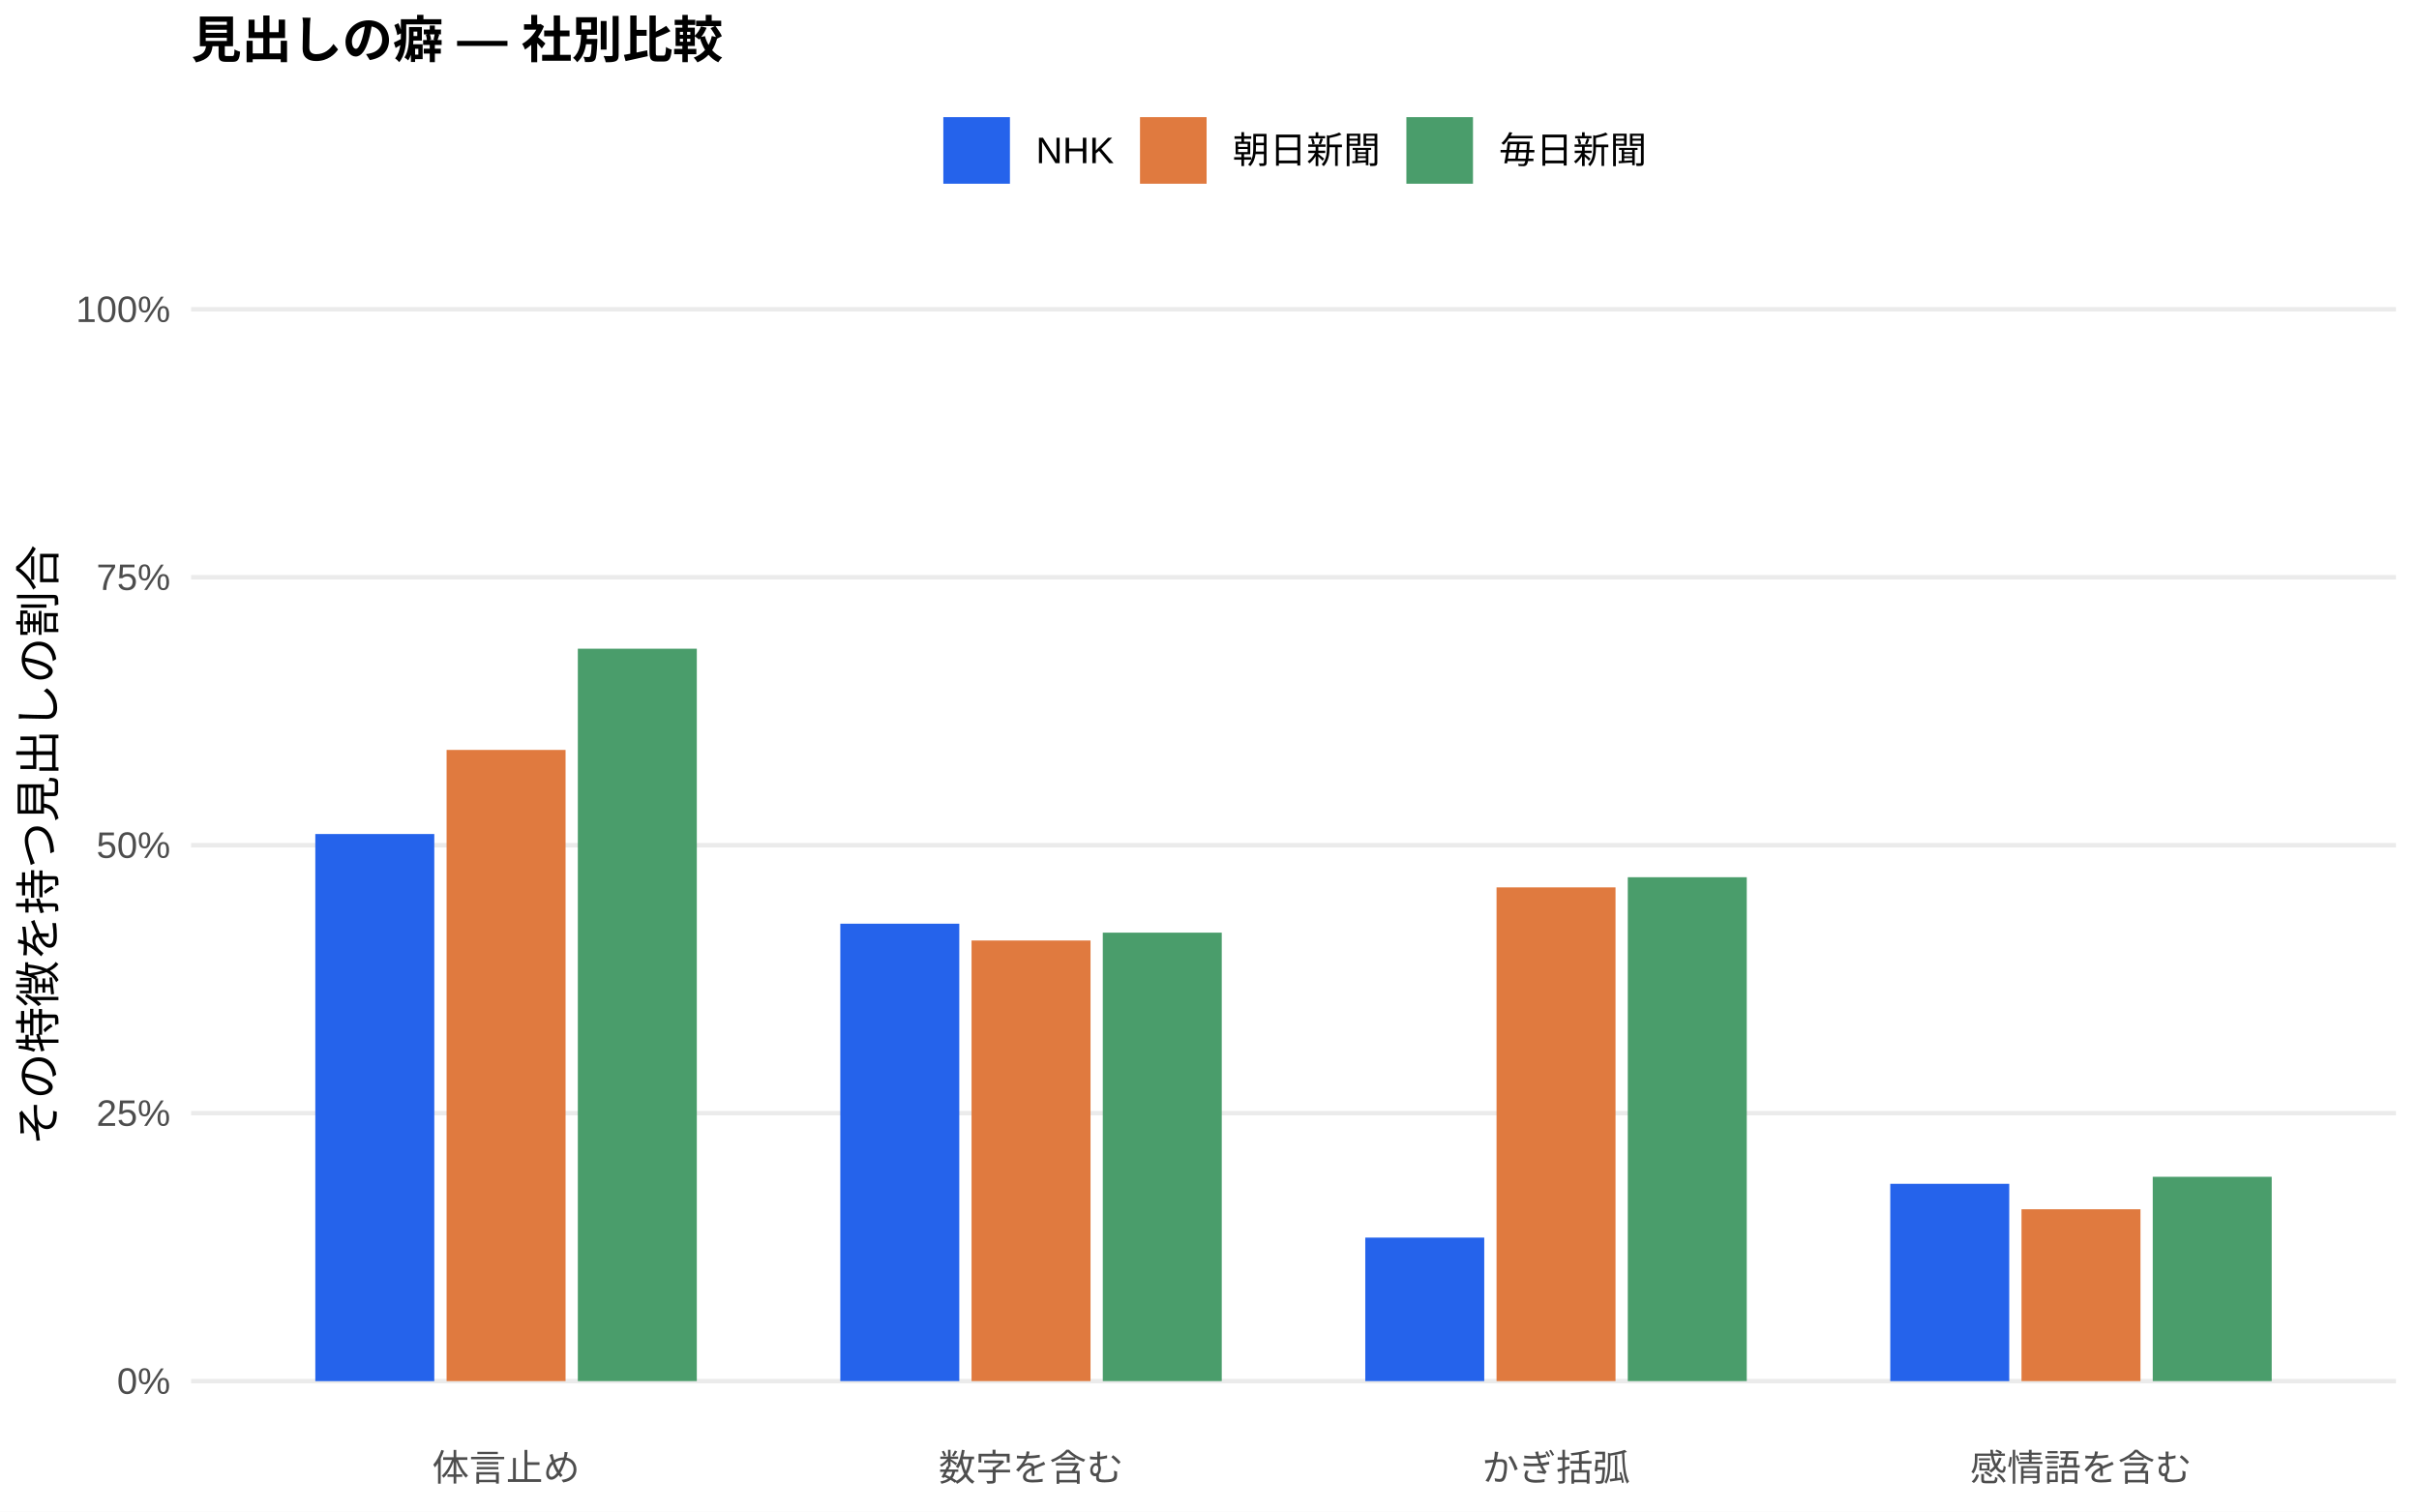
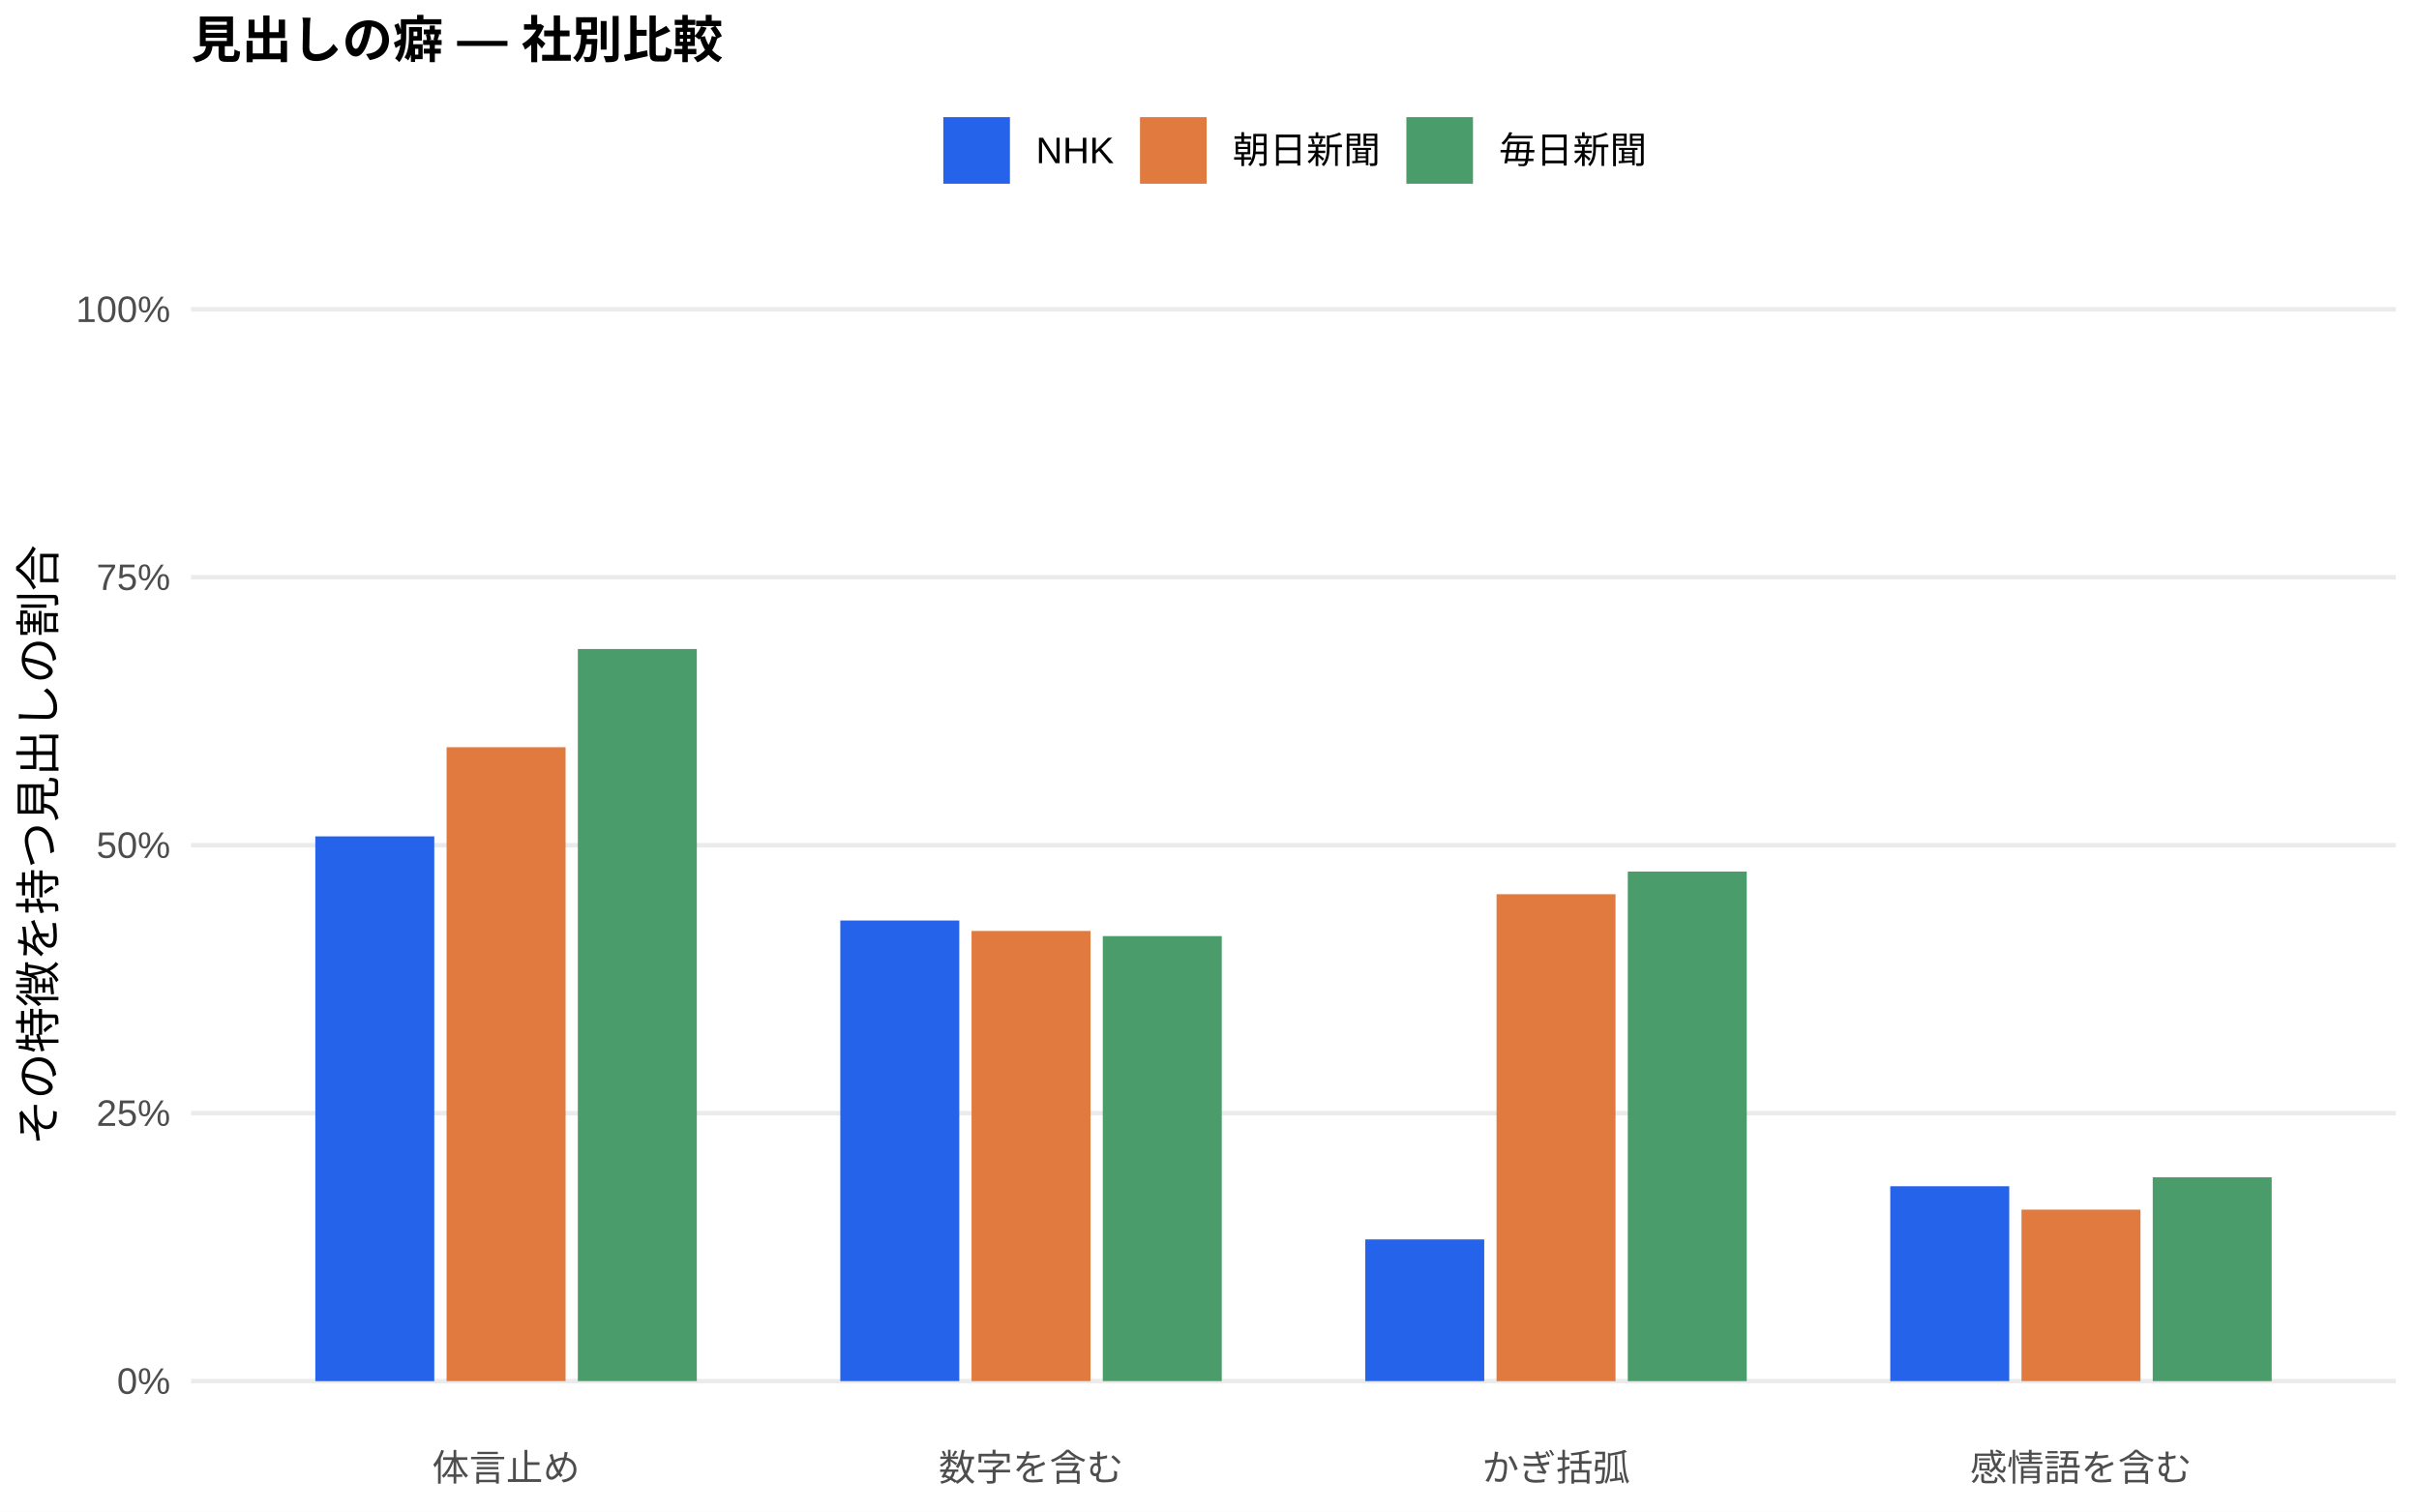
<svg xmlns="http://www.w3.org/2000/svg" width="576.00pt" height="360.00pt" viewBox="0 0 576.00 360.00">
  <g class="svglite">
    <defs>
      <style type="text/css">
    .svglite line, .svglite polyline, .svglite polygon, .svglite path, .svglite rect, .svglite circle {
      fill: none;
      stroke: #000000;
      stroke-linecap: round;
      stroke-linejoin: round;
      stroke-miterlimit: 10.00;
    }
    .svglite text {
      white-space: pre;
    }
    .svglite g.glyphgroup path {
      fill: inherit;
      stroke: none;
    }
  </style>
    </defs>
    <rect width="100%" height="100%" style="stroke: none; fill: #FFFFFF;" />
    <defs>
      <clipPath id="cpMC4wMHw1NzYuMDB8MC4wMHwzNjAuMDA=">
        <rect x="0.00" y="0.00" width="576.00" height="360.00" />
      </clipPath>
    </defs>
    <g clip-path="url(#cpMC4wMHw1NzYuMDB8MC4wMHwzNjAuMDA=)">
      <rect x="0.00" y="0.00" width="576.00" height="360.00" style="stroke-width: 1.07; stroke: none; fill: #FFFFFF;" />
    </g>
    <defs>
      <clipPath id="cpNDUuNTB8NTcwLjUyfDYwLjkxfDM0MS43MQ==">
        <rect x="45.50" y="60.91" width="525.02" height="280.80" />
      </clipPath>
    </defs>
    <g clip-path="url(#cpNDUuNTB8NTcwLjUyfDYwLjkxfDM0MS43MQ==)">
      <polyline points="45.50,328.94 570.52,328.94 " style="stroke-width: 1.07; stroke: #EBEBEB; stroke-linecap: butt;" />
      <polyline points="45.50,265.12 570.52,265.12 " style="stroke-width: 1.07; stroke: #EBEBEB; stroke-linecap: butt;" />
      <polyline points="45.50,201.31 570.52,201.31 " style="stroke-width: 1.07; stroke: #EBEBEB; stroke-linecap: butt;" />
      <polyline points="45.50,137.49 570.52,137.49 " style="stroke-width: 1.07; stroke: #EBEBEB; stroke-linecap: butt;" />
      <polyline points="45.50,73.67 570.52,73.67 " style="stroke-width: 1.07; stroke: #EBEBEB; stroke-linecap: butt;" />
-       <rect x="75.08" y="198.64" width="28.33" height="130.31" style="stroke-width: 1.07; stroke: none; stroke-linecap: butt; stroke-linejoin: miter; fill: #2563EB;" />
-       <rect x="200.09" y="220.00" width="28.33" height="108.94" style="stroke-width: 1.07; stroke: none; stroke-linecap: butt; stroke-linejoin: miter; fill: #2563EB;" />
-       <rect x="325.09" y="294.76" width="28.33" height="34.18" style="stroke-width: 1.07; stroke: none; stroke-linecap: butt; stroke-linejoin: miter; fill: #2563EB;" />
-       <rect x="450.10" y="281.95" width="28.33" height="47.00" style="stroke-width: 1.07; stroke: none; stroke-linecap: butt; stroke-linejoin: miter; fill: #2563EB;" />
-       <rect x="106.34" y="178.61" width="28.33" height="150.33" style="stroke-width: 1.07; stroke: none; stroke-linecap: butt; stroke-linejoin: miter; fill: #E07A3F;" />
-       <rect x="231.34" y="224.00" width="28.33" height="104.94" style="stroke-width: 1.07; stroke: none; stroke-linecap: butt; stroke-linejoin: miter; fill: #E07A3F;" />
-       <rect x="356.35" y="211.35" width="28.33" height="117.59" style="stroke-width: 1.07; stroke: none; stroke-linecap: butt; stroke-linejoin: miter; fill: #E07A3F;" />
-       <rect x="481.35" y="288.01" width="28.33" height="40.93" style="stroke-width: 1.07; stroke: none; stroke-linecap: butt; stroke-linejoin: miter; fill: #E07A3F;" />
-       <rect x="137.59" y="154.50" width="28.33" height="174.44" style="stroke-width: 1.07; stroke: none; stroke-linecap: butt; stroke-linejoin: miter; fill: #4A9D6B;" />
-       <rect x="262.59" y="222.13" width="28.33" height="106.81" style="stroke-width: 1.07; stroke: none; stroke-linecap: butt; stroke-linejoin: miter; fill: #4A9D6B;" />
-       <rect x="387.60" y="208.93" width="28.33" height="120.01" style="stroke-width: 1.07; stroke: none; stroke-linecap: butt; stroke-linejoin: miter; fill: #4A9D6B;" />
-       <rect x="512.60" y="280.28" width="28.33" height="48.66" style="stroke-width: 1.07; stroke: none; stroke-linecap: butt; stroke-linejoin: miter; fill: #4A9D6B;" />
+       <rect x="75.08" y="199.20" width="28.33" height="129.75" style="stroke-width: 1.07; stroke: none; stroke-linecap: butt; stroke-linejoin: miter; fill: #2563EB;" />
+       <rect x="200.09" y="219.24" width="28.33" height="109.70" style="stroke-width: 1.07; stroke: none; stroke-linecap: butt; stroke-linejoin: miter; fill: #2563EB;" />
+       <rect x="325.09" y="295.19" width="28.33" height="33.75" style="stroke-width: 1.07; stroke: none; stroke-linecap: butt; stroke-linejoin: miter; fill: #2563EB;" />
+       <rect x="450.10" y="282.53" width="28.33" height="46.41" style="stroke-width: 1.07; stroke: none; stroke-linecap: butt; stroke-linejoin: miter; fill: #2563EB;" />
+       <rect x="106.34" y="177.97" width="28.33" height="150.97" style="stroke-width: 1.07; stroke: none; stroke-linecap: butt; stroke-linejoin: miter; fill: #E07A3F;" />
+       <rect x="231.34" y="221.73" width="28.33" height="107.21" style="stroke-width: 1.07; stroke: none; stroke-linecap: butt; stroke-linejoin: miter; fill: #E07A3F;" />
+       <rect x="356.35" y="212.98" width="28.33" height="115.97" style="stroke-width: 1.07; stroke: none; stroke-linecap: butt; stroke-linejoin: miter; fill: #E07A3F;" />
+       <rect x="481.35" y="288.10" width="28.33" height="40.84" style="stroke-width: 1.07; stroke: none; stroke-linecap: butt; stroke-linejoin: miter; fill: #E07A3F;" />
+       <rect x="137.59" y="154.58" width="28.33" height="174.36" style="stroke-width: 1.07; stroke: none; stroke-linecap: butt; stroke-linejoin: miter; fill: #4A9D6B;" />
+       <rect x="262.59" y="222.95" width="28.33" height="105.99" style="stroke-width: 1.07; stroke: none; stroke-linecap: butt; stroke-linejoin: miter; fill: #4A9D6B;" />
+       <rect x="387.60" y="207.58" width="28.33" height="121.37" style="stroke-width: 1.07; stroke: none; stroke-linecap: butt; stroke-linejoin: miter; fill: #4A9D6B;" />
+       <rect x="512.60" y="280.40" width="28.33" height="48.55" style="stroke-width: 1.07; stroke: none; stroke-linecap: butt; stroke-linejoin: miter; fill: #4A9D6B;" />
    </g>
    <g clip-path="url(#cpMC4wMHw1NzYuMDB8MC4wMHwzNjAuMDA=)">
      <text x="40.57" y="331.97" text-anchor="end" style="font-size: 8.80px;fill: #4D4D4D; font-family: &quot;Liberation Sans&quot;;" textLength="12.72px" lengthAdjust="spacingAndGlyphs">0%</text>
      <text x="40.57" y="268.15" text-anchor="end" style="font-size: 8.80px;fill: #4D4D4D; font-family: &quot;Liberation Sans&quot;;" textLength="17.61px" lengthAdjust="spacingAndGlyphs">25%</text>
      <text x="40.57" y="204.33" text-anchor="end" style="font-size: 8.80px;fill: #4D4D4D; font-family: &quot;Liberation Sans&quot;;" textLength="17.61px" lengthAdjust="spacingAndGlyphs">50%</text>
      <text x="40.57" y="140.52" text-anchor="end" style="font-size: 8.80px;fill: #4D4D4D; font-family: &quot;Liberation Sans&quot;;" textLength="17.61px" lengthAdjust="spacingAndGlyphs">75%</text>
      <text x="40.57" y="76.70" text-anchor="end" style="font-size: 8.80px;fill: #4D4D4D; font-family: &quot;Liberation Sans&quot;;" textLength="22.50px" lengthAdjust="spacingAndGlyphs">100%</text>
      <text x="120.50" y="352.69" text-anchor="middle" style="font-size: 8.80px;fill: #4D4D4D; font-family: &quot;Liberation Sans&quot;;" textLength="35.19px" lengthAdjust="spacingAndGlyphs">体言止め</text>
      <text x="245.51" y="352.69" text-anchor="middle" style="font-size: 8.80px;fill: #4D4D4D; font-family: &quot;Liberation Sans&quot;;" textLength="43.98px" lengthAdjust="spacingAndGlyphs">数字を含む</text>
      <text x="370.51" y="352.69" text-anchor="middle" style="font-size: 8.80px;fill: #4D4D4D; font-family: &quot;Liberation Sans&quot;;" textLength="35.19px" lengthAdjust="spacingAndGlyphs">かぎ括弧</text>
      <text x="495.52" y="352.69" text-anchor="middle" style="font-size: 8.80px;fill: #4D4D4D; font-family: &quot;Liberation Sans&quot;;" textLength="52.78px" lengthAdjust="spacingAndGlyphs">感情語を含む</text>
      <text transform="translate(13.05,201.31) rotate(-90)" text-anchor="middle" style="font-size: 11.00px; font-family: &quot;Liberation Sans&quot;;" textLength="143.00px" lengthAdjust="spacingAndGlyphs">その特徴を持つ見出しの割合</text>
      <rect x="224.62" y="27.90" width="15.86" height="15.86" style="stroke-width: 1.07; stroke: none; stroke-linecap: butt; stroke-linejoin: miter; fill: #2563EB;" />
      <rect x="271.45" y="27.90" width="15.86" height="15.86" style="stroke-width: 1.07; stroke: none; stroke-linecap: butt; stroke-linejoin: miter; fill: #E07A3F;" />
      <rect x="334.88" y="27.90" width="15.86" height="15.86" style="stroke-width: 1.07; stroke: none; stroke-linecap: butt; stroke-linejoin: miter; fill: #4A9D6B;" />
      <text x="246.67" y="38.86" style="font-size: 8.80px; font-family: &quot;Liberation Sans&quot;;" textLength="18.59px" lengthAdjust="spacingAndGlyphs">NHK</text>
      <text x="293.50" y="38.86" style="font-size: 8.80px; font-family: &quot;Liberation Sans&quot;;" textLength="35.19px" lengthAdjust="spacingAndGlyphs">朝日新聞</text>
      <text x="356.93" y="38.86" style="font-size: 8.80px; font-family: &quot;Liberation Sans&quot;;" textLength="35.19px" lengthAdjust="spacingAndGlyphs">毎日新聞</text>
      <text x="45.50" y="13.74" style="font-size: 12.00px; font-weight: bold; font-family: &quot;Liberation Sans&quot;;" textLength="126.66px" lengthAdjust="spacingAndGlyphs">見出しの癖 — 社別比較</text>
    </g>
  </g>
</svg>
